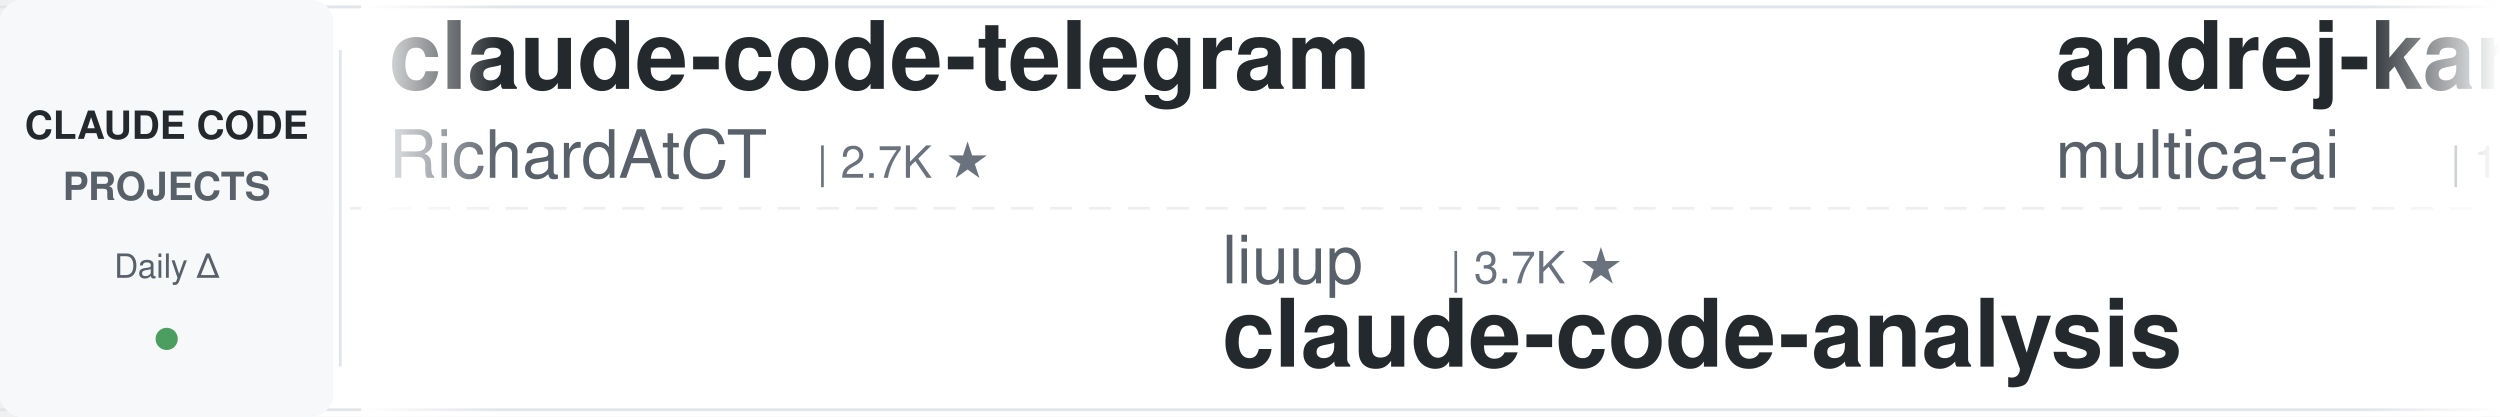
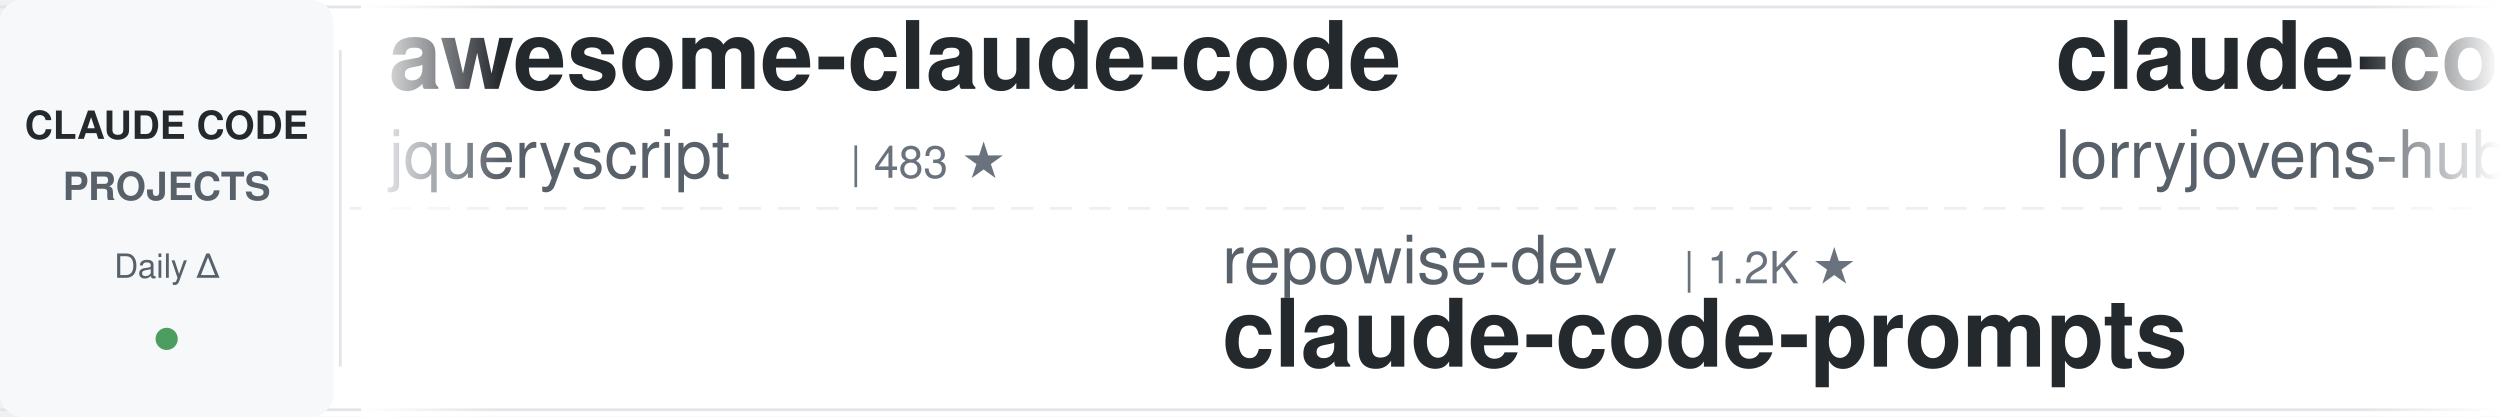
<svg xmlns="http://www.w3.org/2000/svg" width="900" height="150">
  <defs>
    <linearGradient id="leftFade" x1="0%" y1="0%" x2="100%" y2="0%">
      <stop offset="0%" style="stop-color:#ffffff;stop-opacity:1" />
      <stop offset="100%" style="stop-color:#ffffff;stop-opacity:0" />
    </linearGradient>
    <linearGradient id="rightFade" x1="0%" y1="0%" x2="100%" y2="0%">
      <stop offset="0%" style="stop-color:#ffffff;stop-opacity:0" />
      <stop offset="100%" style="stop-color:#ffffff;stop-opacity:1" />
    </linearGradient>
  </defs>
  <rect width="900" height="150" fill="#ffffff" rx="8" />
  <rect x="0" y="2" width="900" height="1" fill="#e1e4e8" />
  <rect x="0" y="147" width="900" height="1" fill="#e1e4e8" />
  <line x1="0" y1="75" x2="900" y2="75" stroke="#e1e4e8" stroke-width="1" stroke-dasharray="8 6" opacity="0.6" />
  <rect x="0" y="0" width="120" height="150" fill="#f6f8fa" rx="8" />
  <text x="60" y="50" font-family="-apple-system, BlinkMacSystemFont, 'Segoe UI', Helvetica, Arial, sans-serif" font-size="14" font-weight="600" fill="#24292e" text-anchor="middle">CLAUDE CODE</text>
  <text x="60" y="72" font-family="-apple-system, BlinkMacSystemFont, 'Segoe UI', Helvetica, Arial, sans-serif" font-size="14" font-weight="600" fill="#586069" text-anchor="middle">PROJECTS</text>
  <text x="60" y="100" font-family="-apple-system, BlinkMacSystemFont, 'Segoe UI', Helvetica, Arial, sans-serif" font-size="12" font-weight="500" fill="#586069" text-anchor="middle">Daily Δ</text>
  <circle cx="60" cy="122" r="4" fill="#22863a" opacity="0.8" />
  <rect x="122" y="18" width="1" height="114" fill="#e1e4e8" />
  <clipPath id="tickerClip">
    <rect x="130" y="0" width="770" height="150" />
  </clipPath>
  <g clip-path="url(#tickerClip)">
    <g id="tickerItems">
      <animateTransform attributeName="transform" attributeType="XML" type="translate" from="0 0" to="-3000 0" dur="54s" repeatCount="indefinite" />
      <g transform="translate(0, 0)">
-         <text x="140" y="32" font-family="-apple-system, BlinkMacSystemFont, 'Segoe UI', Helvetica, Arial, sans-serif" font-size="34" font-weight="600" fill="#24292e">claude-code-telegram</text>
-         <text x="140" y="64" font-family="-apple-system, BlinkMacSystemFont, 'Segoe UI', Helvetica, Arial, sans-serif" font-size="24" font-weight="400" fill="#586069">RichardAtCT</text>
-         <text x="294" y="64" font-family="-apple-system, BlinkMacSystemFont, 'Segoe UI', Helvetica, Arial, sans-serif" font-size="16" font-weight="500" fill="#6a737d">| 2.7K ★</text>
+         <text x="140" y="32" font-family="-apple-system, BlinkMacSystemFont, 'Segoe UI', Helvetica, Arial, sans-serif" font-size="34" font-weight="600" fill="#24292e">awesome-claude-code</text>
+         <text x="140" y="64" font-family="-apple-system, BlinkMacSystemFont, 'Segoe UI', Helvetica, Arial, sans-serif" font-size="24" font-weight="400" fill="#586069">jqueryscript</text>
+         <text x="306" y="64" font-family="-apple-system, BlinkMacSystemFont, 'Segoe UI', Helvetica, Arial, sans-serif" font-size="16" font-weight="500" fill="#6a737d">| 483 ★</text>
      </g>
      <g transform="translate(300, 0)">
-         <text x="140" y="102" font-family="-apple-system, BlinkMacSystemFont, 'Segoe UI', Helvetica, Arial, sans-serif" font-size="24" font-weight="400" fill="#586069">liuup</text>
-         <text x="222" y="102" font-family="-apple-system, BlinkMacSystemFont, 'Segoe UI', Helvetica, Arial, sans-serif" font-size="16" font-weight="500" fill="#6a737d">| 3.7K ★</text>
-         <text x="140" y="132" font-family="-apple-system, BlinkMacSystemFont, 'Segoe UI', Helvetica, Arial, sans-serif" font-size="34" font-weight="600" fill="#24292e">claude-code-analysis</text>
+         <text x="140" y="102" font-family="-apple-system, BlinkMacSystemFont, 'Segoe UI', Helvetica, Arial, sans-serif" font-size="24" font-weight="400" fill="#586069">repowise-dev</text>
+         <text x="306" y="102" font-family="-apple-system, BlinkMacSystemFont, 'Segoe UI', Helvetica, Arial, sans-serif" font-size="16" font-weight="500" fill="#6a737d">| 1.2K ★</text>
+         <text x="140" y="132" font-family="-apple-system, BlinkMacSystemFont, 'Segoe UI', Helvetica, Arial, sans-serif" font-size="34" font-weight="600" fill="#24292e">claude-code-prompts</text>
      </g>
      <g transform="translate(600, 0)">
-         <text x="140" y="32" font-family="-apple-system, BlinkMacSystemFont, 'Segoe UI', Helvetica, Arial, sans-serif" font-size="34" font-weight="600" fill="#24292e">andrej-karpathy-skills</text>
-         <text x="140" y="64" font-family="-apple-system, BlinkMacSystemFont, 'Segoe UI', Helvetica, Arial, sans-serif" font-size="24" font-weight="400" fill="#586069">multica-ai</text>
-         <text x="282" y="64" font-family="-apple-system, BlinkMacSystemFont, 'Segoe UI', Helvetica, Arial, sans-serif" font-size="16" font-weight="500" fill="#6a737d">| 197.9K ★</text>
+         <text x="140" y="32" font-family="-apple-system, BlinkMacSystemFont, 'Segoe UI', Helvetica, Arial, sans-serif" font-size="34" font-weight="600" fill="#24292e">claude-code-rust</text>
+         <text x="140" y="64" font-family="-apple-system, BlinkMacSystemFont, 'Segoe UI', Helvetica, Arial, sans-serif" font-size="24" font-weight="400" fill="#586069">lorryjovens-hub</text>
+         <text x="342" y="64" font-family="-apple-system, BlinkMacSystemFont, 'Segoe UI', Helvetica, Arial, sans-serif" font-size="16" font-weight="500" fill="#6a737d">| 1.7K ★</text>
      </g>
      <g transform="translate(900, 0)">
-         <text x="140" y="102" font-family="-apple-system, BlinkMacSystemFont, 'Segoe UI', Helvetica, Arial, sans-serif" font-size="24" font-weight="400" fill="#586069">Alishahryar1</text>
-         <text x="306" y="102" font-family="-apple-system, BlinkMacSystemFont, 'Segoe UI', Helvetica, Arial, sans-serif" font-size="16" font-weight="500" fill="#6a737d">| 43.1K ★</text>
-         <text x="140" y="132" font-family="-apple-system, BlinkMacSystemFont, 'Segoe UI', Helvetica, Arial, sans-serif" font-size="34" font-weight="600" fill="#24292e">free-claude-code</text>
+         <text x="140" y="102" font-family="-apple-system, BlinkMacSystemFont, 'Segoe UI', Helvetica, Arial, sans-serif" font-size="24" font-weight="400" fill="#586069">alejandrobalderas</text>
+         <text x="366" y="102" font-family="-apple-system, BlinkMacSystemFont, 'Segoe UI', Helvetica, Arial, sans-serif" font-size="16" font-weight="500" fill="#6a737d">| 2.7K ★</text>
+         <text x="140" y="132" font-family="-apple-system, BlinkMacSystemFont, 'Segoe UI', Helvetica, Arial, sans-serif" font-size="34" font-weight="600" fill="#24292e">claude-code-from-source</text>
      </g>
      <g transform="translate(1200, 0)">
-         <text x="140" y="32" font-family="-apple-system, BlinkMacSystemFont, 'Segoe UI', Helvetica, Arial, sans-serif" font-size="34" font-weight="600" fill="#24292e">claude-code-proxy</text>
-         <text x="140" y="64" font-family="-apple-system, BlinkMacSystemFont, 'Segoe UI', Helvetica, Arial, sans-serif" font-size="24" font-weight="400" fill="#586069">fuergaosi233</text>
-         <text x="306" y="64" font-family="-apple-system, BlinkMacSystemFont, 'Segoe UI', Helvetica, Arial, sans-serif" font-size="16" font-weight="500" fill="#6a737d">| 2.8K ★</text>
+         <text x="140" y="32" font-family="-apple-system, BlinkMacSystemFont, 'Segoe UI', Helvetica, Arial, sans-serif" font-size="34" font-weight="600" fill="#24292e">oh-my-claudecode</text>
+         <text x="140" y="64" font-family="-apple-system, BlinkMacSystemFont, 'Segoe UI', Helvetica, Arial, sans-serif" font-size="24" font-weight="400" fill="#586069">Yeachan-Heo</text>
+         <text x="294" y="64" font-family="-apple-system, BlinkMacSystemFont, 'Segoe UI', Helvetica, Arial, sans-serif" font-size="16" font-weight="500" fill="#6a737d">| 38.2K ★</text>
      </g>
      <g transform="translate(1500, 0)">
-         <text x="140" y="102" font-family="-apple-system, BlinkMacSystemFont, 'Segoe UI', Helvetica, Arial, sans-serif" font-size="24" font-weight="400" fill="#586069">digitalsamba</text>
-         <text x="306" y="102" font-family="-apple-system, BlinkMacSystemFont, 'Segoe UI', Helvetica, Arial, sans-serif" font-size="16" font-weight="500" fill="#6a737d">| 1.9K ★</text>
-         <text x="140" y="132" font-family="-apple-system, BlinkMacSystemFont, 'Segoe UI', Helvetica, Arial, sans-serif" font-size="34" font-weight="600" fill="#24292e">claude-code-video-toolki...</text>
+         <text x="140" y="102" font-family="-apple-system, BlinkMacSystemFont, 'Segoe UI', Helvetica, Arial, sans-serif" font-size="24" font-weight="400" fill="#586069">wanshuiyin</text>
+         <text x="282" y="102" font-family="-apple-system, BlinkMacSystemFont, 'Segoe UI', Helvetica, Arial, sans-serif" font-size="16" font-weight="500" fill="#6a737d">| 14.0K ★</text>
+         <text x="140" y="132" font-family="-apple-system, BlinkMacSystemFont, 'Segoe UI', Helvetica, Arial, sans-serif" font-size="34" font-weight="600" fill="#24292e">Auto-claude-code-researc...</text>
      </g>
      <g transform="translate(1800, 0)">
-         <text x="140" y="32" font-family="-apple-system, BlinkMacSystemFont, 'Segoe UI', Helvetica, Arial, sans-serif" font-size="34" font-weight="600" fill="#24292e">claude-code-base-action</text>
-         <text x="140" y="64" font-family="-apple-system, BlinkMacSystemFont, 'Segoe UI', Helvetica, Arial, sans-serif" font-size="24" font-weight="400" fill="#586069">anthropics</text>
-         <text x="282" y="64" font-family="-apple-system, BlinkMacSystemFont, 'Segoe UI', Helvetica, Arial, sans-serif" font-size="16" font-weight="500" fill="#6a737d">| 932 ★</text>
+         <text x="140" y="32" font-family="-apple-system, BlinkMacSystemFont, 'Segoe UI', Helvetica, Arial, sans-serif" font-size="34" font-weight="600" fill="#24292e">Open-ClaudeCode</text>
+         <text x="140" y="64" font-family="-apple-system, BlinkMacSystemFont, 'Segoe UI', Helvetica, Arial, sans-serif" font-size="24" font-weight="400" fill="#586069">LING71671</text>
+         <text x="270" y="64" font-family="-apple-system, BlinkMacSystemFont, 'Segoe UI', Helvetica, Arial, sans-serif" font-size="16" font-weight="500" fill="#6a737d">| 931 ★</text>
      </g>
      <g transform="translate(2100, 0)">
-         <text x="140" y="102" font-family="-apple-system, BlinkMacSystemFont, 'Segoe UI', Helvetica, Arial, sans-serif" font-size="24" font-weight="400" fill="#586069">JrCx7scC</text>
-         <text x="258" y="102" font-family="-apple-system, BlinkMacSystemFont, 'Segoe UI', Helvetica, Arial, sans-serif" font-size="16" font-weight="500" fill="#6a737d">| 371 ★</text>
-         <text x="140" y="132" font-family="-apple-system, BlinkMacSystemFont, 'Segoe UI', Helvetica, Arial, sans-serif" font-size="34" font-weight="600" fill="#24292e">claude-code-source</text>
+         <text x="140" y="102" font-family="-apple-system, BlinkMacSystemFont, 'Segoe UI', Helvetica, Arial, sans-serif" font-size="24" font-weight="400" fill="#586069">shanraisshan</text>
+         <text x="306" y="102" font-family="-apple-system, BlinkMacSystemFont, 'Segoe UI', Helvetica, Arial, sans-serif" font-size="16" font-weight="500" fill="#6a737d">| 63.8K ★</text>
+         <text x="140" y="132" font-family="-apple-system, BlinkMacSystemFont, 'Segoe UI', Helvetica, Arial, sans-serif" font-size="34" font-weight="600" fill="#24292e">claude-code-best-practic...</text>
      </g>
      <g transform="translate(2400, 0)">
-         <text x="140" y="32" font-family="-apple-system, BlinkMacSystemFont, 'Segoe UI', Helvetica, Arial, sans-serif" font-size="34" font-weight="600" fill="#24292e">ClaudeCodeAgents</text>
-         <text x="140" y="64" font-family="-apple-system, BlinkMacSystemFont, 'Segoe UI', Helvetica, Arial, sans-serif" font-size="24" font-weight="400" fill="#586069">darcyegb</text>
-         <text x="258" y="64" font-family="-apple-system, BlinkMacSystemFont, 'Segoe UI', Helvetica, Arial, sans-serif" font-size="16" font-weight="500" fill="#6a737d">| 751 ★</text>
+         <text x="140" y="32" font-family="-apple-system, BlinkMacSystemFont, 'Segoe UI', Helvetica, Arial, sans-serif" font-size="34" font-weight="600" fill="#24292e">skills</text>
+         <text x="140" y="64" font-family="-apple-system, BlinkMacSystemFont, 'Segoe UI', Helvetica, Arial, sans-serif" font-size="24" font-weight="400" fill="#586069">anthropics</text>
+         <text x="282" y="64" font-family="-apple-system, BlinkMacSystemFont, 'Segoe UI', Helvetica, Arial, sans-serif" font-size="16" font-weight="500" fill="#6a737d">| 165.3K ★</text>
      </g>
      <g transform="translate(2700, 0)">
-         <text x="140" y="102" font-family="-apple-system, BlinkMacSystemFont, 'Segoe UI', Helvetica, Arial, sans-serif" font-size="24" font-weight="400" fill="#586069">Yeachan-Heo</text>
-         <text x="294" y="102" font-family="-apple-system, BlinkMacSystemFont, 'Segoe UI', Helvetica, Arial, sans-serif" font-size="16" font-weight="500" fill="#6a737d">| 38.2K ★</text>
-         <text x="140" y="132" font-family="-apple-system, BlinkMacSystemFont, 'Segoe UI', Helvetica, Arial, sans-serif" font-size="34" font-weight="600" fill="#24292e">oh-my-claudecode</text>
+         <text x="140" y="102" font-family="-apple-system, BlinkMacSystemFont, 'Segoe UI', Helvetica, Arial, sans-serif" font-size="24" font-weight="400" fill="#586069">huangserva</text>
+         <text x="282" y="102" font-family="-apple-system, BlinkMacSystemFont, 'Segoe UI', Helvetica, Arial, sans-serif" font-size="16" font-weight="500" fill="#6a737d">| 621 ★</text>
+         <text x="140" y="132" font-family="-apple-system, BlinkMacSystemFont, 'Segoe UI', Helvetica, Arial, sans-serif" font-size="34" font-weight="600" fill="#24292e">claude-code-cli</text>
      </g>
      <g transform="translate(3000, 0)">
-         <text x="140" y="32" font-family="-apple-system, BlinkMacSystemFont, 'Segoe UI', Helvetica, Arial, sans-serif" font-size="34" font-weight="600" fill="#24292e">claude-code-telegram</text>
-         <text x="140" y="64" font-family="-apple-system, BlinkMacSystemFont, 'Segoe UI', Helvetica, Arial, sans-serif" font-size="24" font-weight="400" fill="#586069">RichardAtCT</text>
-         <text x="294" y="64" font-family="-apple-system, BlinkMacSystemFont, 'Segoe UI', Helvetica, Arial, sans-serif" font-size="16" font-weight="500" fill="#6a737d">| 2.7K ★</text>
+         <text x="140" y="32" font-family="-apple-system, BlinkMacSystemFont, 'Segoe UI', Helvetica, Arial, sans-serif" font-size="34" font-weight="600" fill="#24292e">awesome-claude-code</text>
+         <text x="140" y="64" font-family="-apple-system, BlinkMacSystemFont, 'Segoe UI', Helvetica, Arial, sans-serif" font-size="24" font-weight="400" fill="#586069">jqueryscript</text>
+         <text x="306" y="64" font-family="-apple-system, BlinkMacSystemFont, 'Segoe UI', Helvetica, Arial, sans-serif" font-size="16" font-weight="500" fill="#6a737d">| 483 ★</text>
      </g>
      <g transform="translate(3300, 0)">
-         <text x="140" y="102" font-family="-apple-system, BlinkMacSystemFont, 'Segoe UI', Helvetica, Arial, sans-serif" font-size="24" font-weight="400" fill="#586069">liuup</text>
-         <text x="222" y="102" font-family="-apple-system, BlinkMacSystemFont, 'Segoe UI', Helvetica, Arial, sans-serif" font-size="16" font-weight="500" fill="#6a737d">| 3.7K ★</text>
-         <text x="140" y="132" font-family="-apple-system, BlinkMacSystemFont, 'Segoe UI', Helvetica, Arial, sans-serif" font-size="34" font-weight="600" fill="#24292e">claude-code-analysis</text>
+         <text x="140" y="102" font-family="-apple-system, BlinkMacSystemFont, 'Segoe UI', Helvetica, Arial, sans-serif" font-size="24" font-weight="400" fill="#586069">repowise-dev</text>
+         <text x="306" y="102" font-family="-apple-system, BlinkMacSystemFont, 'Segoe UI', Helvetica, Arial, sans-serif" font-size="16" font-weight="500" fill="#6a737d">| 1.2K ★</text>
+         <text x="140" y="132" font-family="-apple-system, BlinkMacSystemFont, 'Segoe UI', Helvetica, Arial, sans-serif" font-size="34" font-weight="600" fill="#24292e">claude-code-prompts</text>
      </g>
      <g transform="translate(3600, 0)">
-         <text x="140" y="32" font-family="-apple-system, BlinkMacSystemFont, 'Segoe UI', Helvetica, Arial, sans-serif" font-size="34" font-weight="600" fill="#24292e">andrej-karpathy-skills</text>
-         <text x="140" y="64" font-family="-apple-system, BlinkMacSystemFont, 'Segoe UI', Helvetica, Arial, sans-serif" font-size="24" font-weight="400" fill="#586069">multica-ai</text>
-         <text x="282" y="64" font-family="-apple-system, BlinkMacSystemFont, 'Segoe UI', Helvetica, Arial, sans-serif" font-size="16" font-weight="500" fill="#6a737d">| 197.9K ★</text>
+         <text x="140" y="32" font-family="-apple-system, BlinkMacSystemFont, 'Segoe UI', Helvetica, Arial, sans-serif" font-size="34" font-weight="600" fill="#24292e">claude-code-rust</text>
+         <text x="140" y="64" font-family="-apple-system, BlinkMacSystemFont, 'Segoe UI', Helvetica, Arial, sans-serif" font-size="24" font-weight="400" fill="#586069">lorryjovens-hub</text>
+         <text x="342" y="64" font-family="-apple-system, BlinkMacSystemFont, 'Segoe UI', Helvetica, Arial, sans-serif" font-size="16" font-weight="500" fill="#6a737d">| 1.7K ★</text>
      </g>
      <g transform="translate(3900, 0)">
-         <text x="140" y="102" font-family="-apple-system, BlinkMacSystemFont, 'Segoe UI', Helvetica, Arial, sans-serif" font-size="24" font-weight="400" fill="#586069">Alishahryar1</text>
-         <text x="306" y="102" font-family="-apple-system, BlinkMacSystemFont, 'Segoe UI', Helvetica, Arial, sans-serif" font-size="16" font-weight="500" fill="#6a737d">| 43.1K ★</text>
-         <text x="140" y="132" font-family="-apple-system, BlinkMacSystemFont, 'Segoe UI', Helvetica, Arial, sans-serif" font-size="34" font-weight="600" fill="#24292e">free-claude-code</text>
+         <text x="140" y="102" font-family="-apple-system, BlinkMacSystemFont, 'Segoe UI', Helvetica, Arial, sans-serif" font-size="24" font-weight="400" fill="#586069">alejandrobalderas</text>
+         <text x="366" y="102" font-family="-apple-system, BlinkMacSystemFont, 'Segoe UI', Helvetica, Arial, sans-serif" font-size="16" font-weight="500" fill="#6a737d">| 2.7K ★</text>
+         <text x="140" y="132" font-family="-apple-system, BlinkMacSystemFont, 'Segoe UI', Helvetica, Arial, sans-serif" font-size="34" font-weight="600" fill="#24292e">claude-code-from-source</text>
      </g>
    </g>
  </g>
  <rect x="130" y="0" width="50" height="150" fill="url(#leftFade)" />
  <rect x="850" y="0" width="50" height="150" fill="url(#rightFade)" />
</svg>
